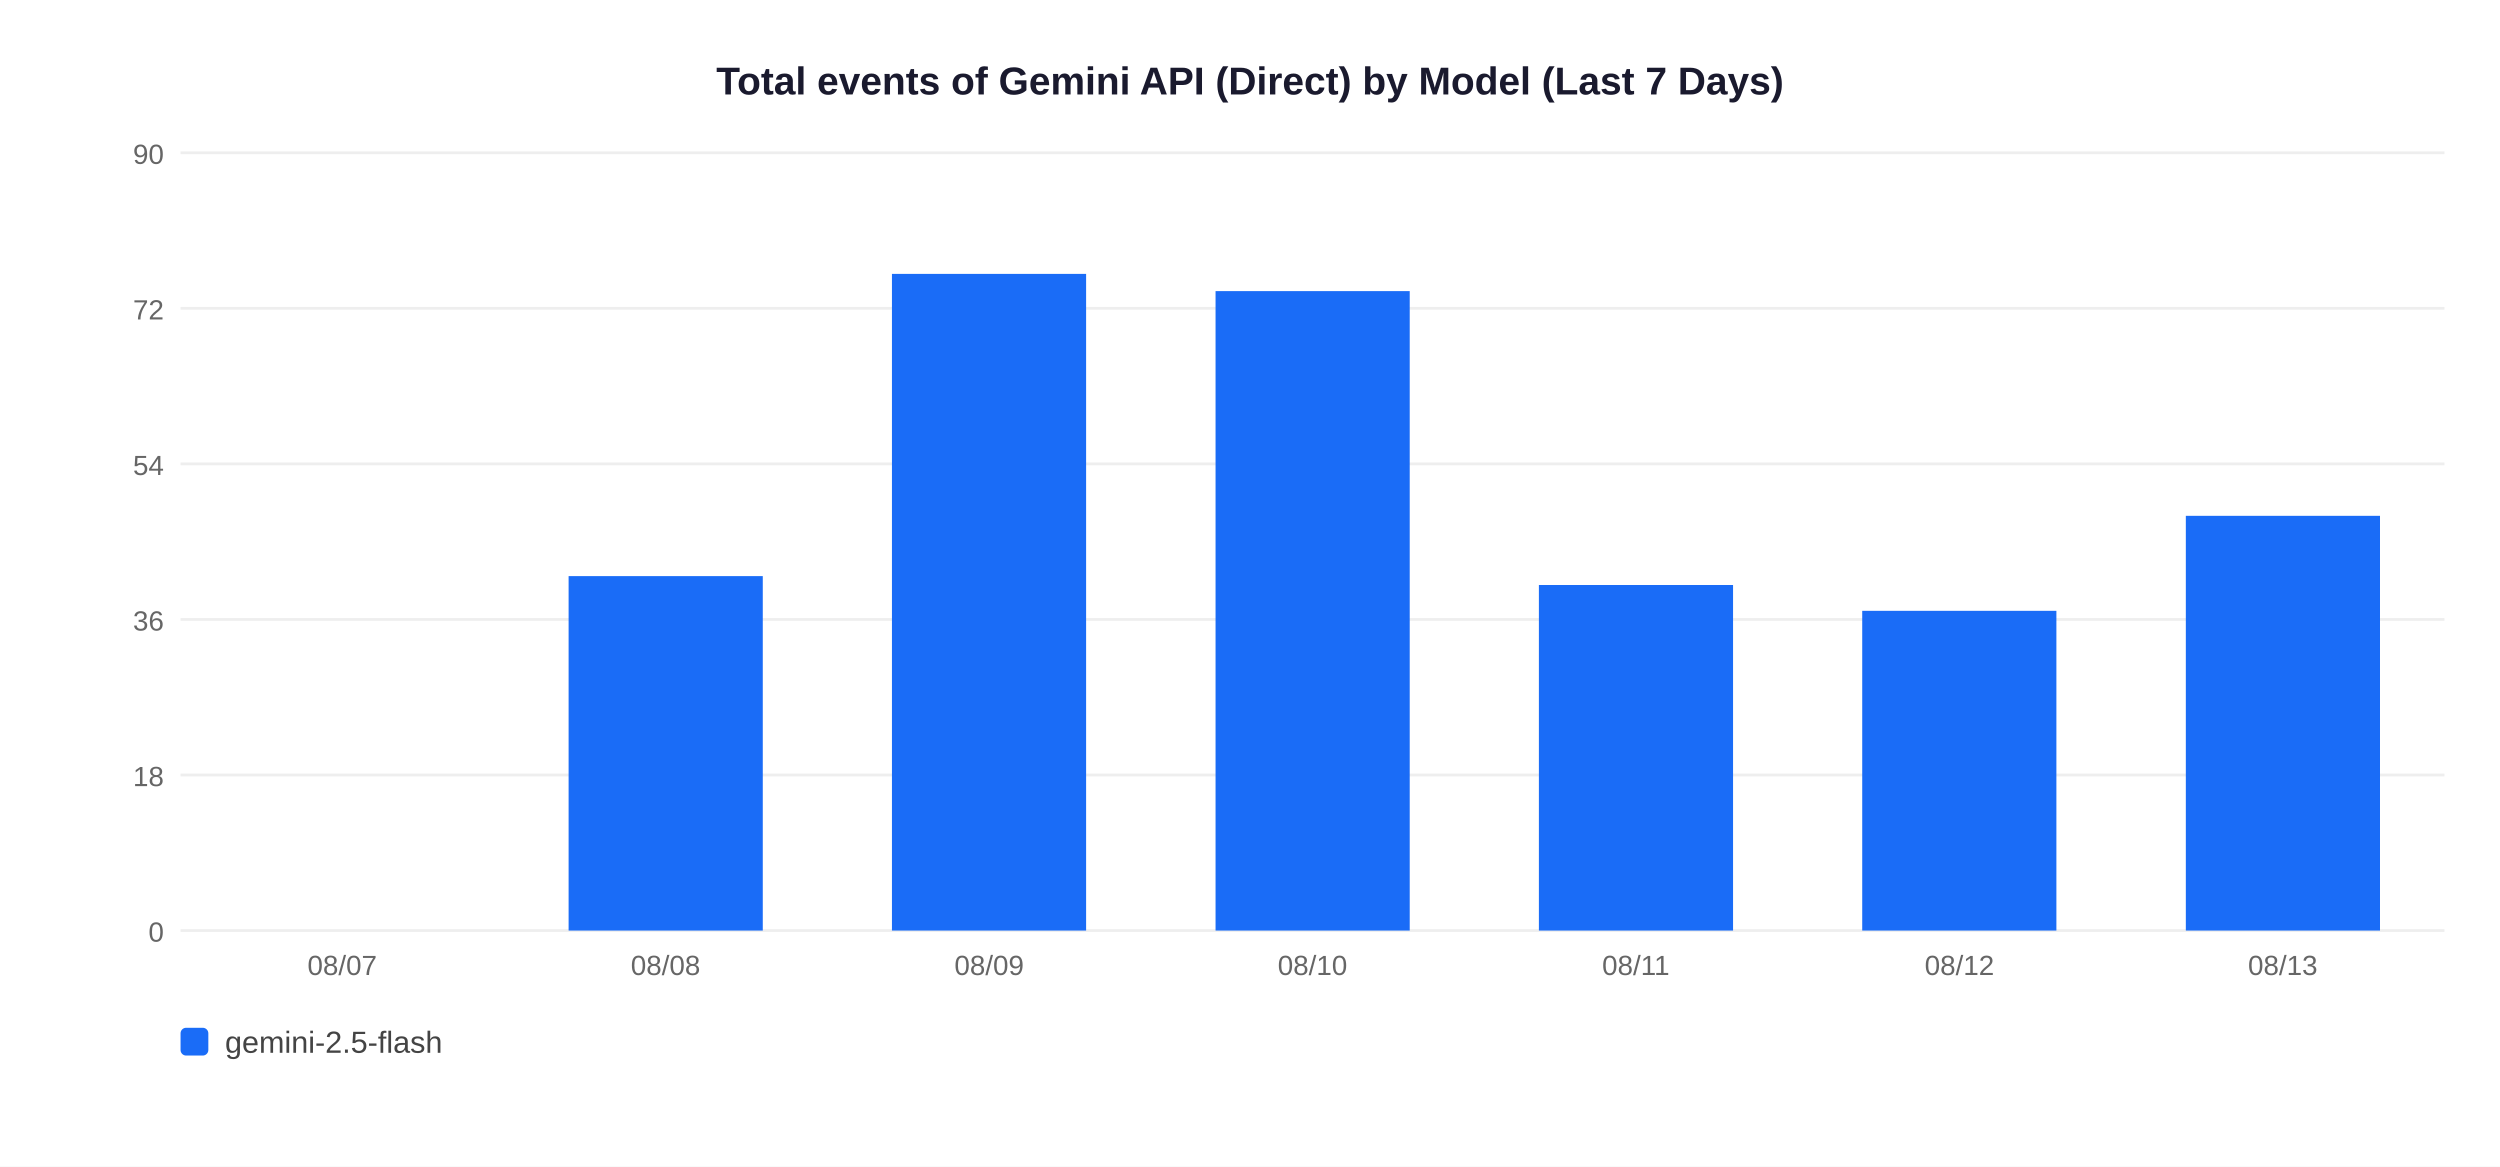
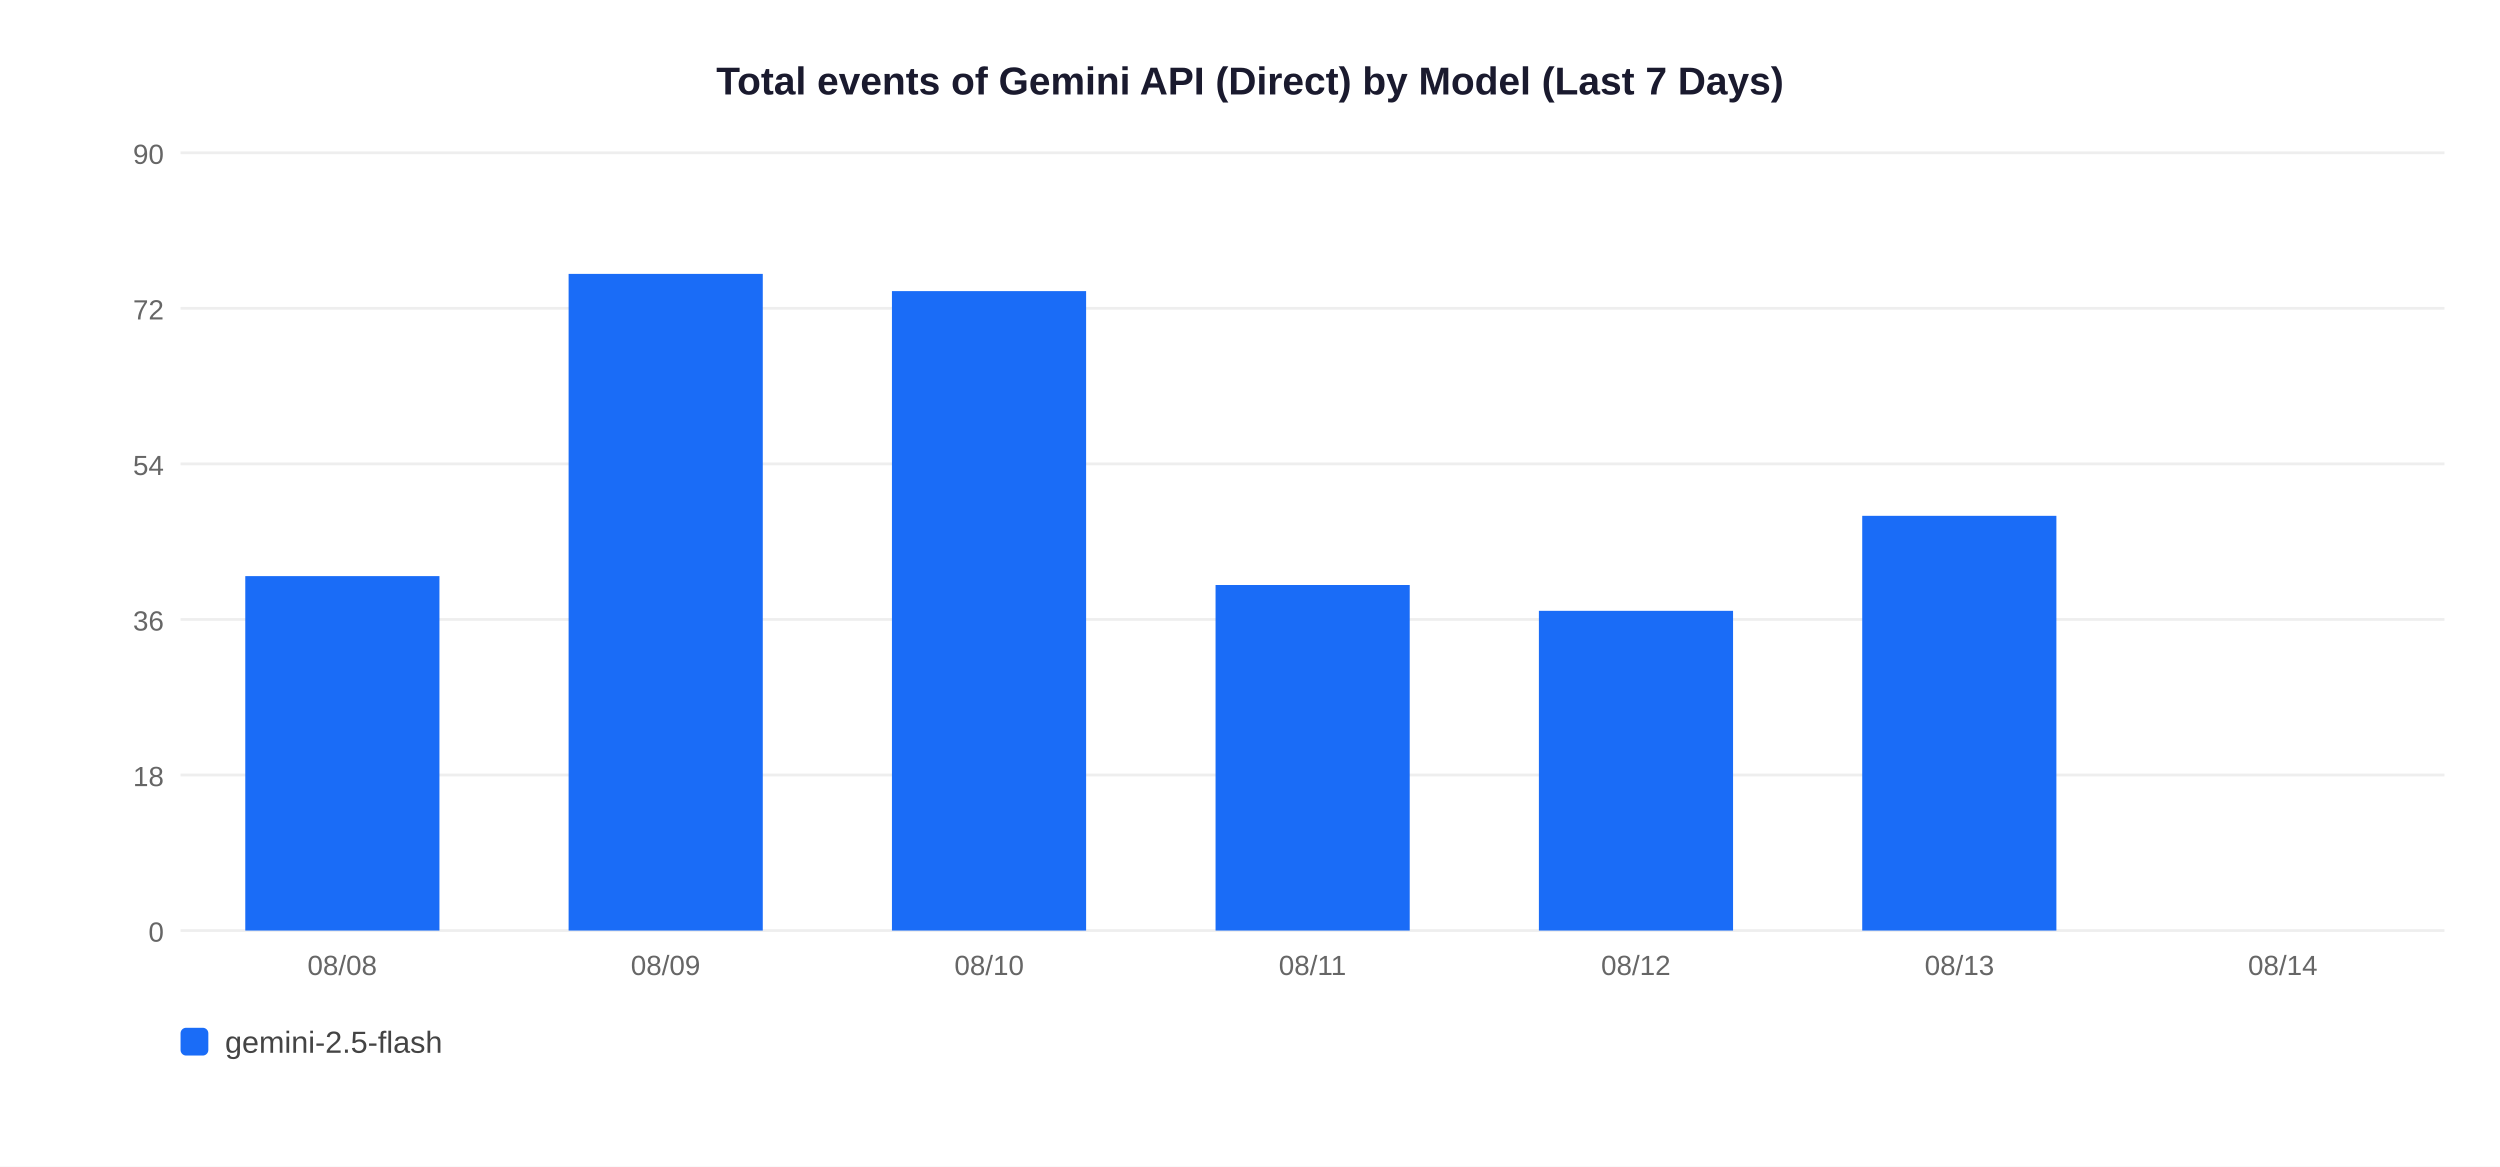
<svg xmlns="http://www.w3.org/2000/svg" width="900" height="420">
  <rect width="900" height="420" fill="white" />
  <text x="450" y="34" text-anchor="middle" font-size="14" font-weight="bold" font-family="Arial,sans-serif" fill="#1a1a2e">Total events of Gemini API (Direct) by Model (Last 7 Days)</text>
  <line x1="65" y1="335" x2="880" y2="335" stroke="#EEEEEE" stroke-width="1" />
  <text x="59" y="339" text-anchor="end" font-size="10" font-family="Arial,sans-serif" fill="#666">0</text>
  <line x1="65" y1="279" x2="880" y2="279" stroke="#EEEEEE" stroke-width="1" />
  <text x="59" y="283" text-anchor="end" font-size="10" font-family="Arial,sans-serif" fill="#666">18</text>
  <line x1="65" y1="223" x2="880" y2="223" stroke="#EEEEEE" stroke-width="1" />
  <text x="59" y="227" text-anchor="end" font-size="10" font-family="Arial,sans-serif" fill="#666">36</text>
  <line x1="65" y1="167" x2="880" y2="167" stroke="#EEEEEE" stroke-width="1" />
  <text x="59" y="171" text-anchor="end" font-size="10" font-family="Arial,sans-serif" fill="#666">54</text>
  <line x1="65" y1="111" x2="880" y2="111" stroke="#EEEEEE" stroke-width="1" />
  <text x="59" y="115" text-anchor="end" font-size="10" font-family="Arial,sans-serif" fill="#666">72</text>
  <line x1="65" y1="55" x2="880" y2="55" stroke="#EEEEEE" stroke-width="1" />
  <text x="59" y="59" text-anchor="end" font-size="10" font-family="Arial,sans-serif" fill="#666">90</text>
-   <text x="123.2" y="351" text-anchor="middle" font-size="10" font-family="Arial,sans-serif" fill="#666">08/07</text>
-   <rect x="204.7" y="207.4" width="69.9" height="127.6" fill="#1A6CF7" />
-   <text x="239.6" y="351" text-anchor="middle" font-size="10" font-family="Arial,sans-serif" fill="#666">08/08</text>
-   <rect x="321.1" y="98.6" width="69.9" height="236.4" fill="#1A6CF7" />
-   <text x="356.1" y="351" text-anchor="middle" font-size="10" font-family="Arial,sans-serif" fill="#666">08/09</text>
-   <rect x="437.6" y="104.8" width="69.9" height="230.2" fill="#1A6CF7" />
-   <text x="472.5" y="351" text-anchor="middle" font-size="10" font-family="Arial,sans-serif" fill="#666">08/10</text>
-   <rect x="554.0" y="210.6" width="69.9" height="124.4" fill="#1A6CF7" />
-   <text x="588.9" y="351" text-anchor="middle" font-size="10" font-family="Arial,sans-serif" fill="#666">08/11</text>
-   <rect x="670.4" y="219.9" width="69.9" height="115.1" fill="#1A6CF7" />
-   <text x="705.4" y="351" text-anchor="middle" font-size="10" font-family="Arial,sans-serif" fill="#666">08/12</text>
-   <rect x="786.9" y="185.7" width="69.9" height="149.3" fill="#1A6CF7" />
-   <text x="821.8" y="351" text-anchor="middle" font-size="10" font-family="Arial,sans-serif" fill="#666">08/13</text>
+   <rect x="88.3" y="207.4" width="69.9" height="127.6" fill="#1A6CF7" />
+   <text x="123.2" y="351" text-anchor="middle" font-size="10" font-family="Arial,sans-serif" fill="#666">08/08</text>
+   <rect x="204.7" y="98.6" width="69.9" height="236.4" fill="#1A6CF7" />
+   <text x="239.6" y="351" text-anchor="middle" font-size="10" font-family="Arial,sans-serif" fill="#666">08/09</text>
+   <rect x="321.1" y="104.8" width="69.9" height="230.2" fill="#1A6CF7" />
+   <text x="356.1" y="351" text-anchor="middle" font-size="10" font-family="Arial,sans-serif" fill="#666">08/10</text>
+   <rect x="437.6" y="210.6" width="69.9" height="124.4" fill="#1A6CF7" />
+   <text x="472.5" y="351" text-anchor="middle" font-size="10" font-family="Arial,sans-serif" fill="#666">08/11</text>
+   <rect x="554.0" y="219.9" width="69.9" height="115.1" fill="#1A6CF7" />
+   <text x="588.9" y="351" text-anchor="middle" font-size="10" font-family="Arial,sans-serif" fill="#666">08/12</text>
+   <rect x="670.4" y="185.7" width="69.9" height="149.3" fill="#1A6CF7" />
+   <text x="705.4" y="351" text-anchor="middle" font-size="10" font-family="Arial,sans-serif" fill="#666">08/13</text>
+   <text x="821.8" y="351" text-anchor="middle" font-size="10" font-family="Arial,sans-serif" fill="#666">08/14</text>
  <rect x="65" y="370" width="10" height="10" rx="2" fill="#1A6CF7" />
  <text x="81" y="379" font-size="11" font-family="Arial,sans-serif" fill="#444">gemini-2.5-flash</text>
</svg>
